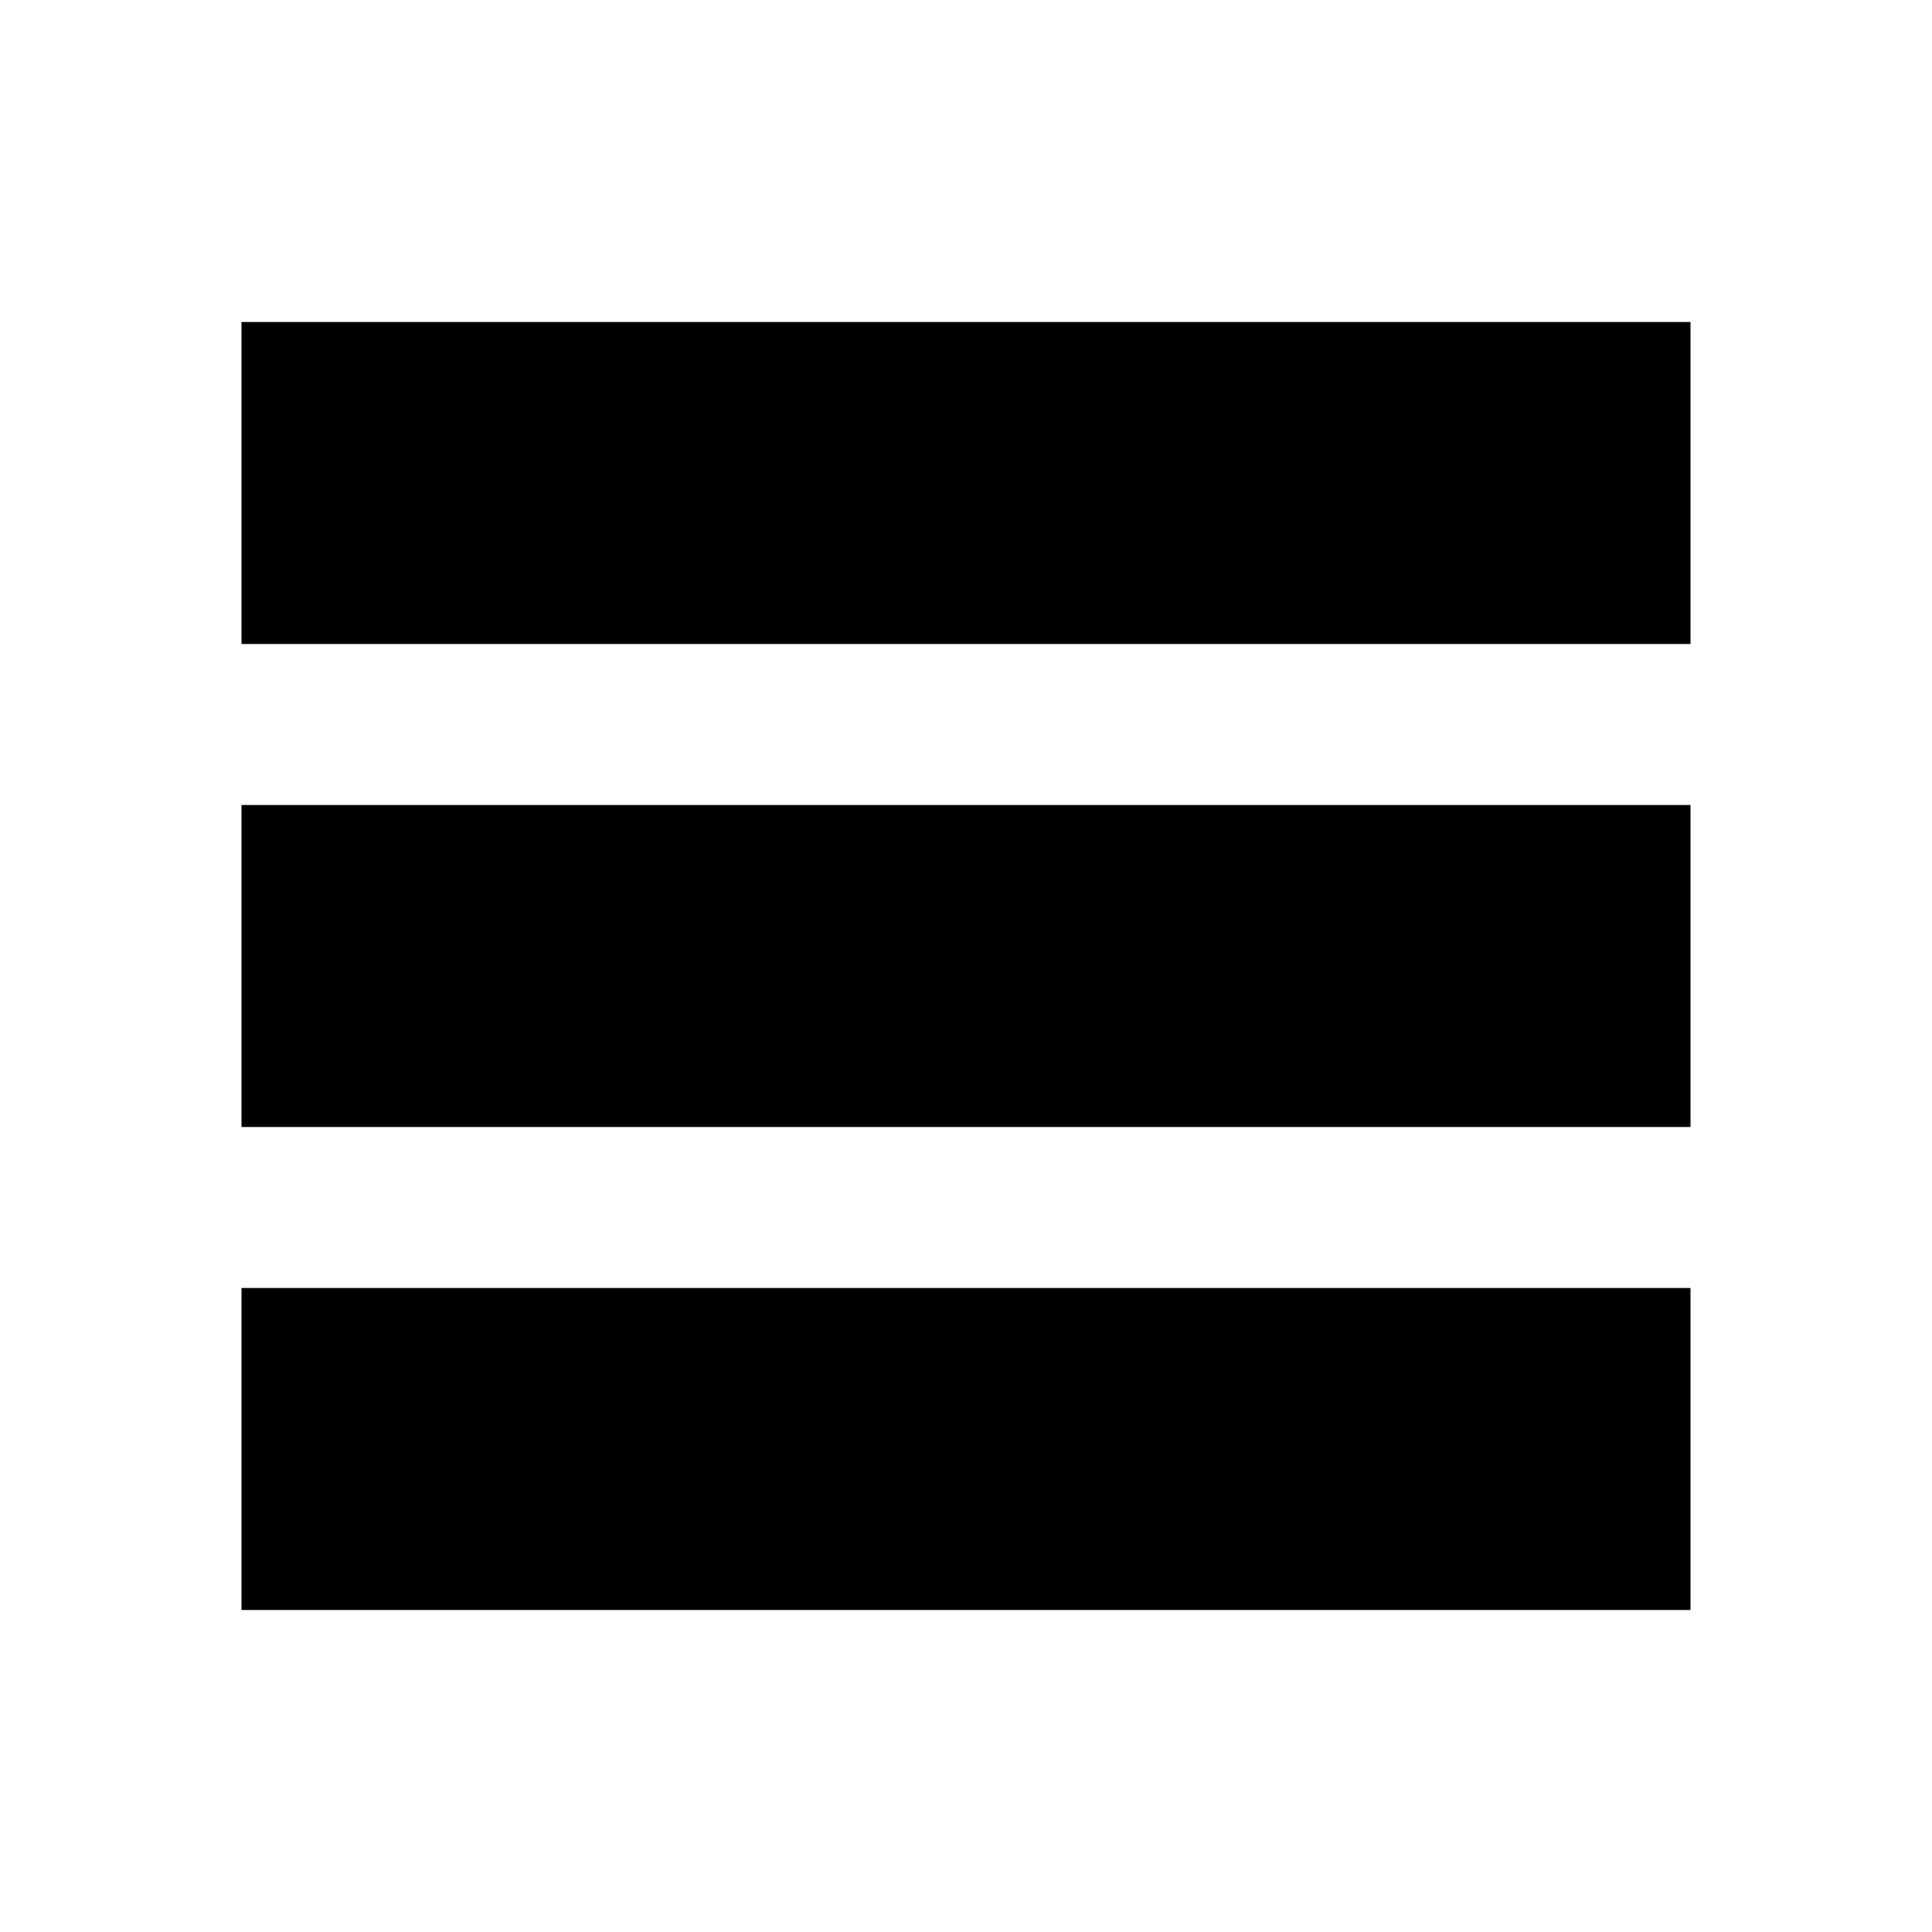
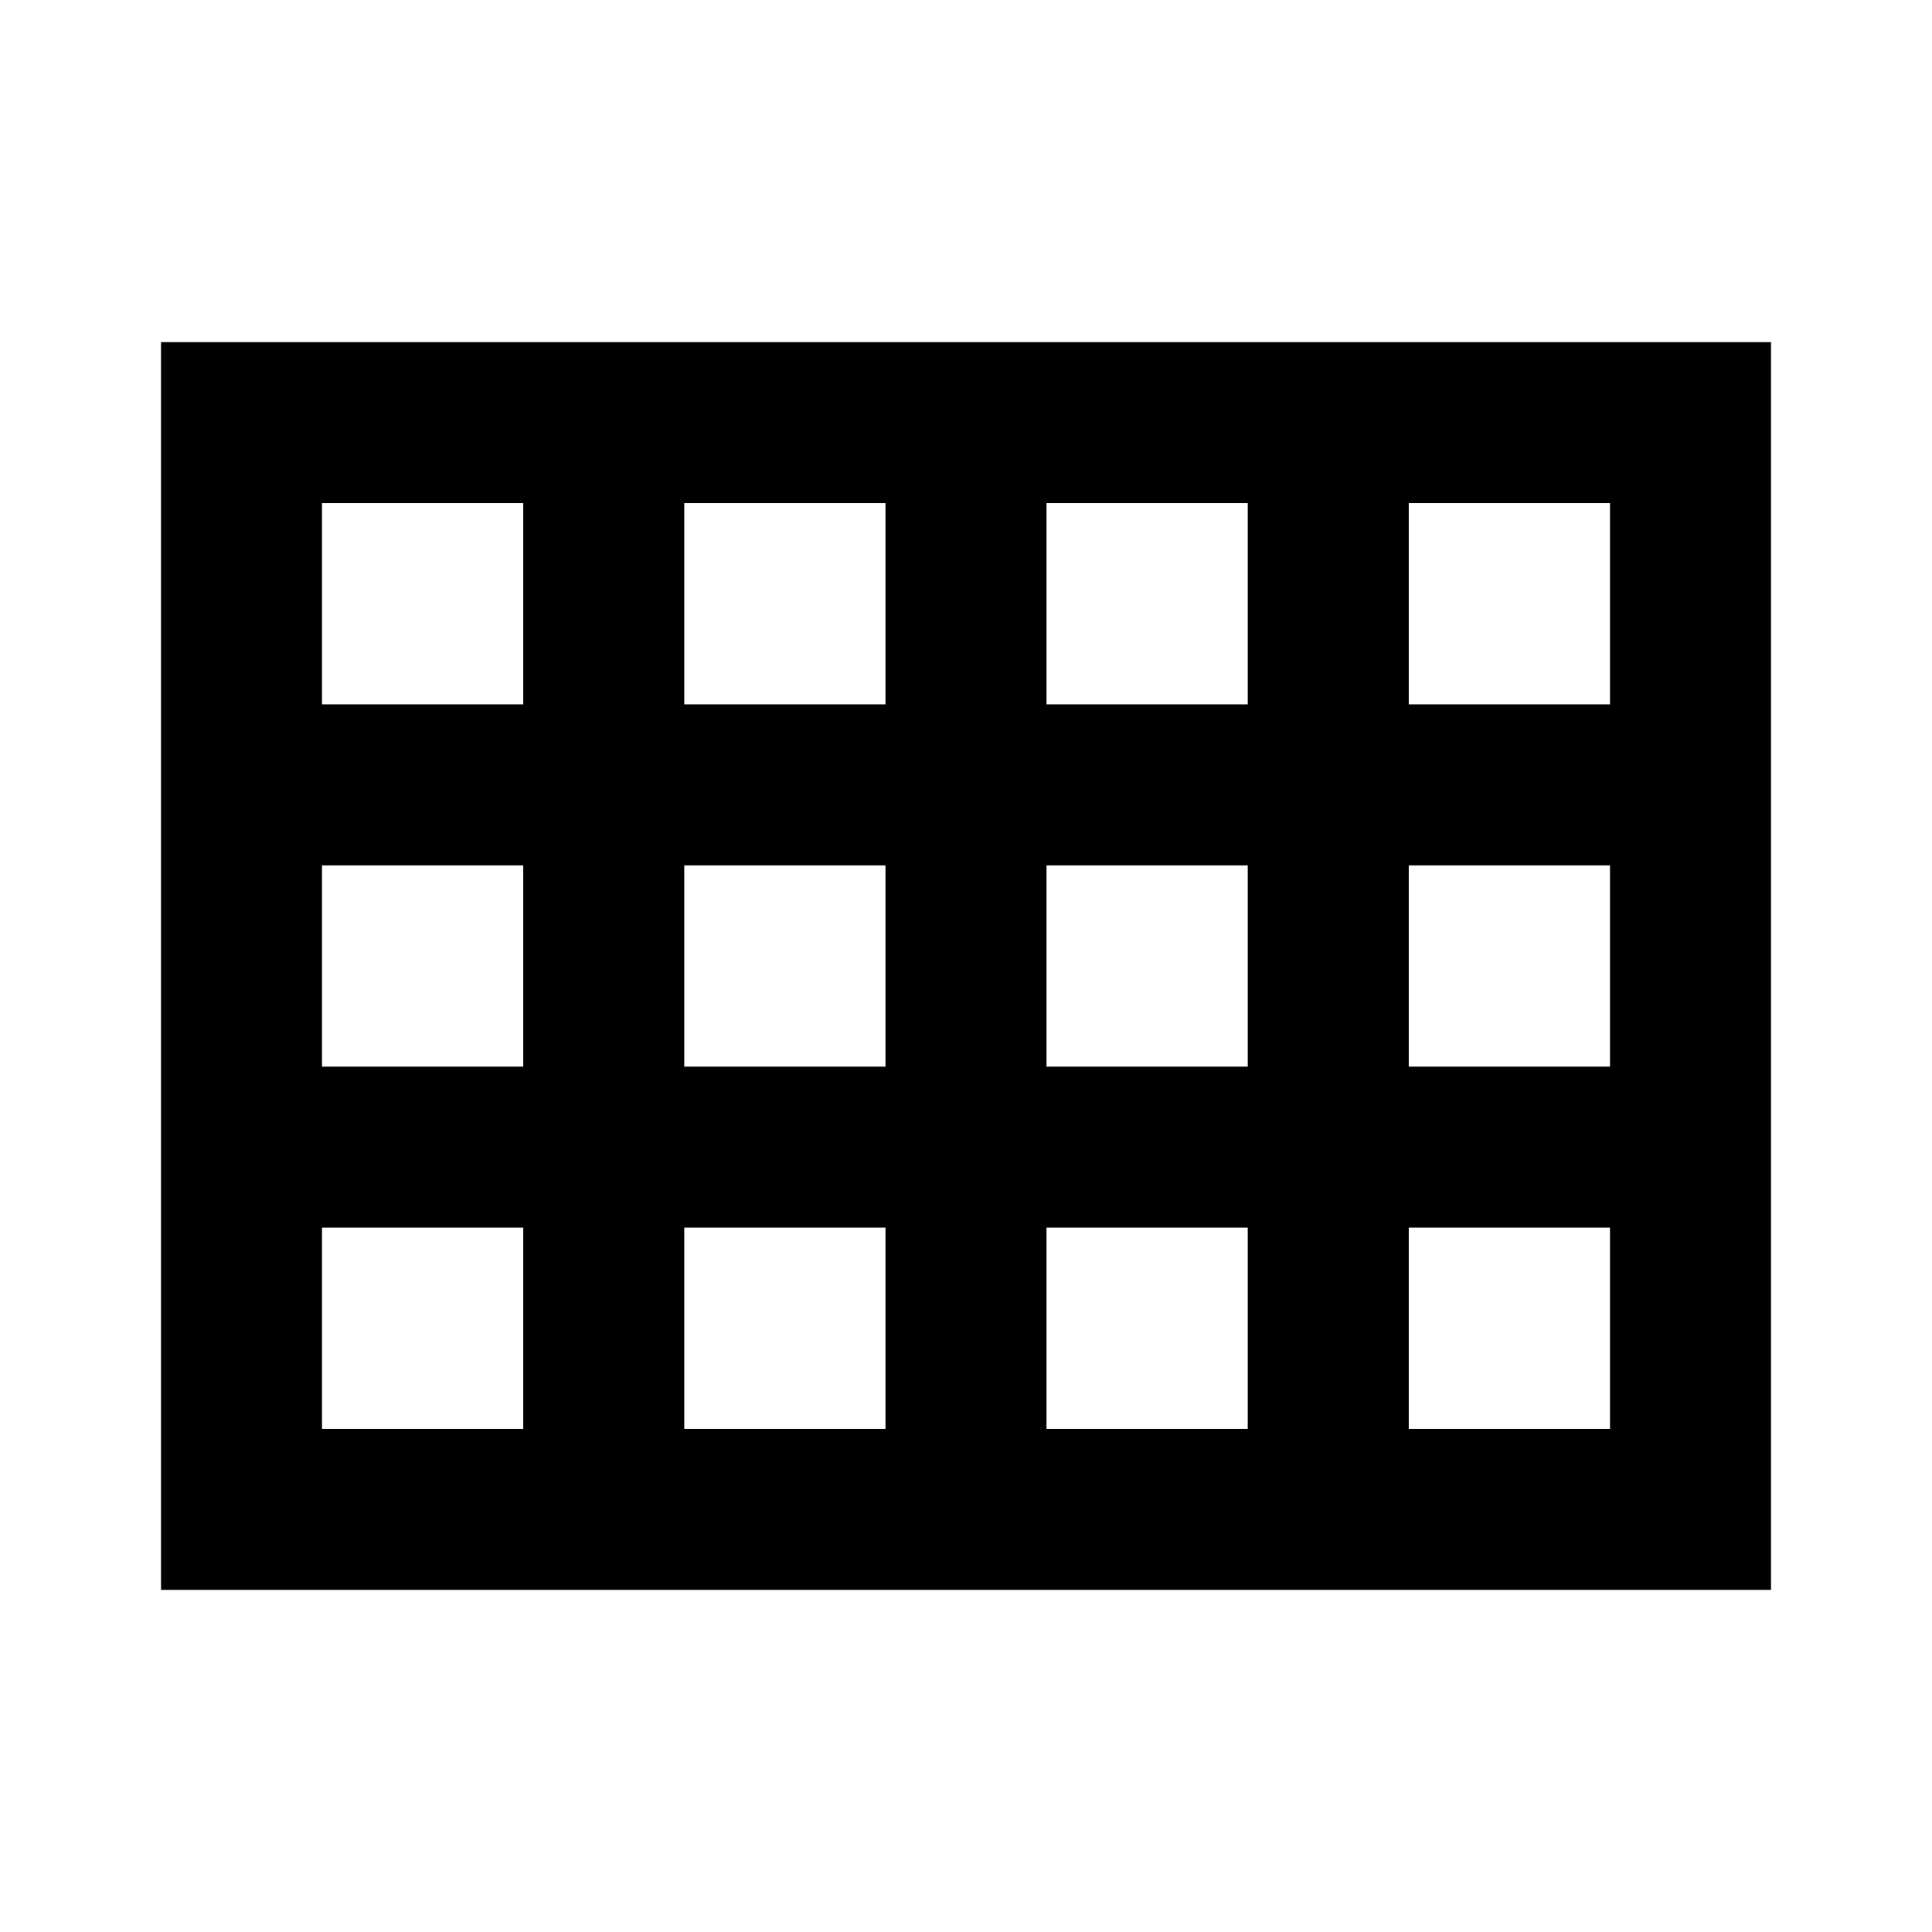
- <svg xmlns="http://www.w3.org/2000/svg" viewBox="0 0 24 24">
-   <path d="M3 4h18v4H3V4zm0 6h18v4H3v-4zm0 6h18v4H3v-4z" />
+ <svg xmlns="http://www.w3.org/2000/svg" height="24" viewBox="0 -960 960 960" width="24">
+   <path d="M80-170v-620h800v620H80Zm80-440h100v-100H160v100Zm180 0h100v-100H340v100Zm180 0h100v-100H520v100Zm180 0h100v-100H700v100Zm0 180h100v-100H700v100Zm-180 0h100v-100H520v100Zm-180 0h100v-100H340v100Zm-80-100H160v100h100v-100Zm440 280h100v-100H700v100Zm-180 0h100v-100H520v100Zm-180 0h100v-100H340v100Zm-180 0h100v-100H160v100Z" />
</svg>
